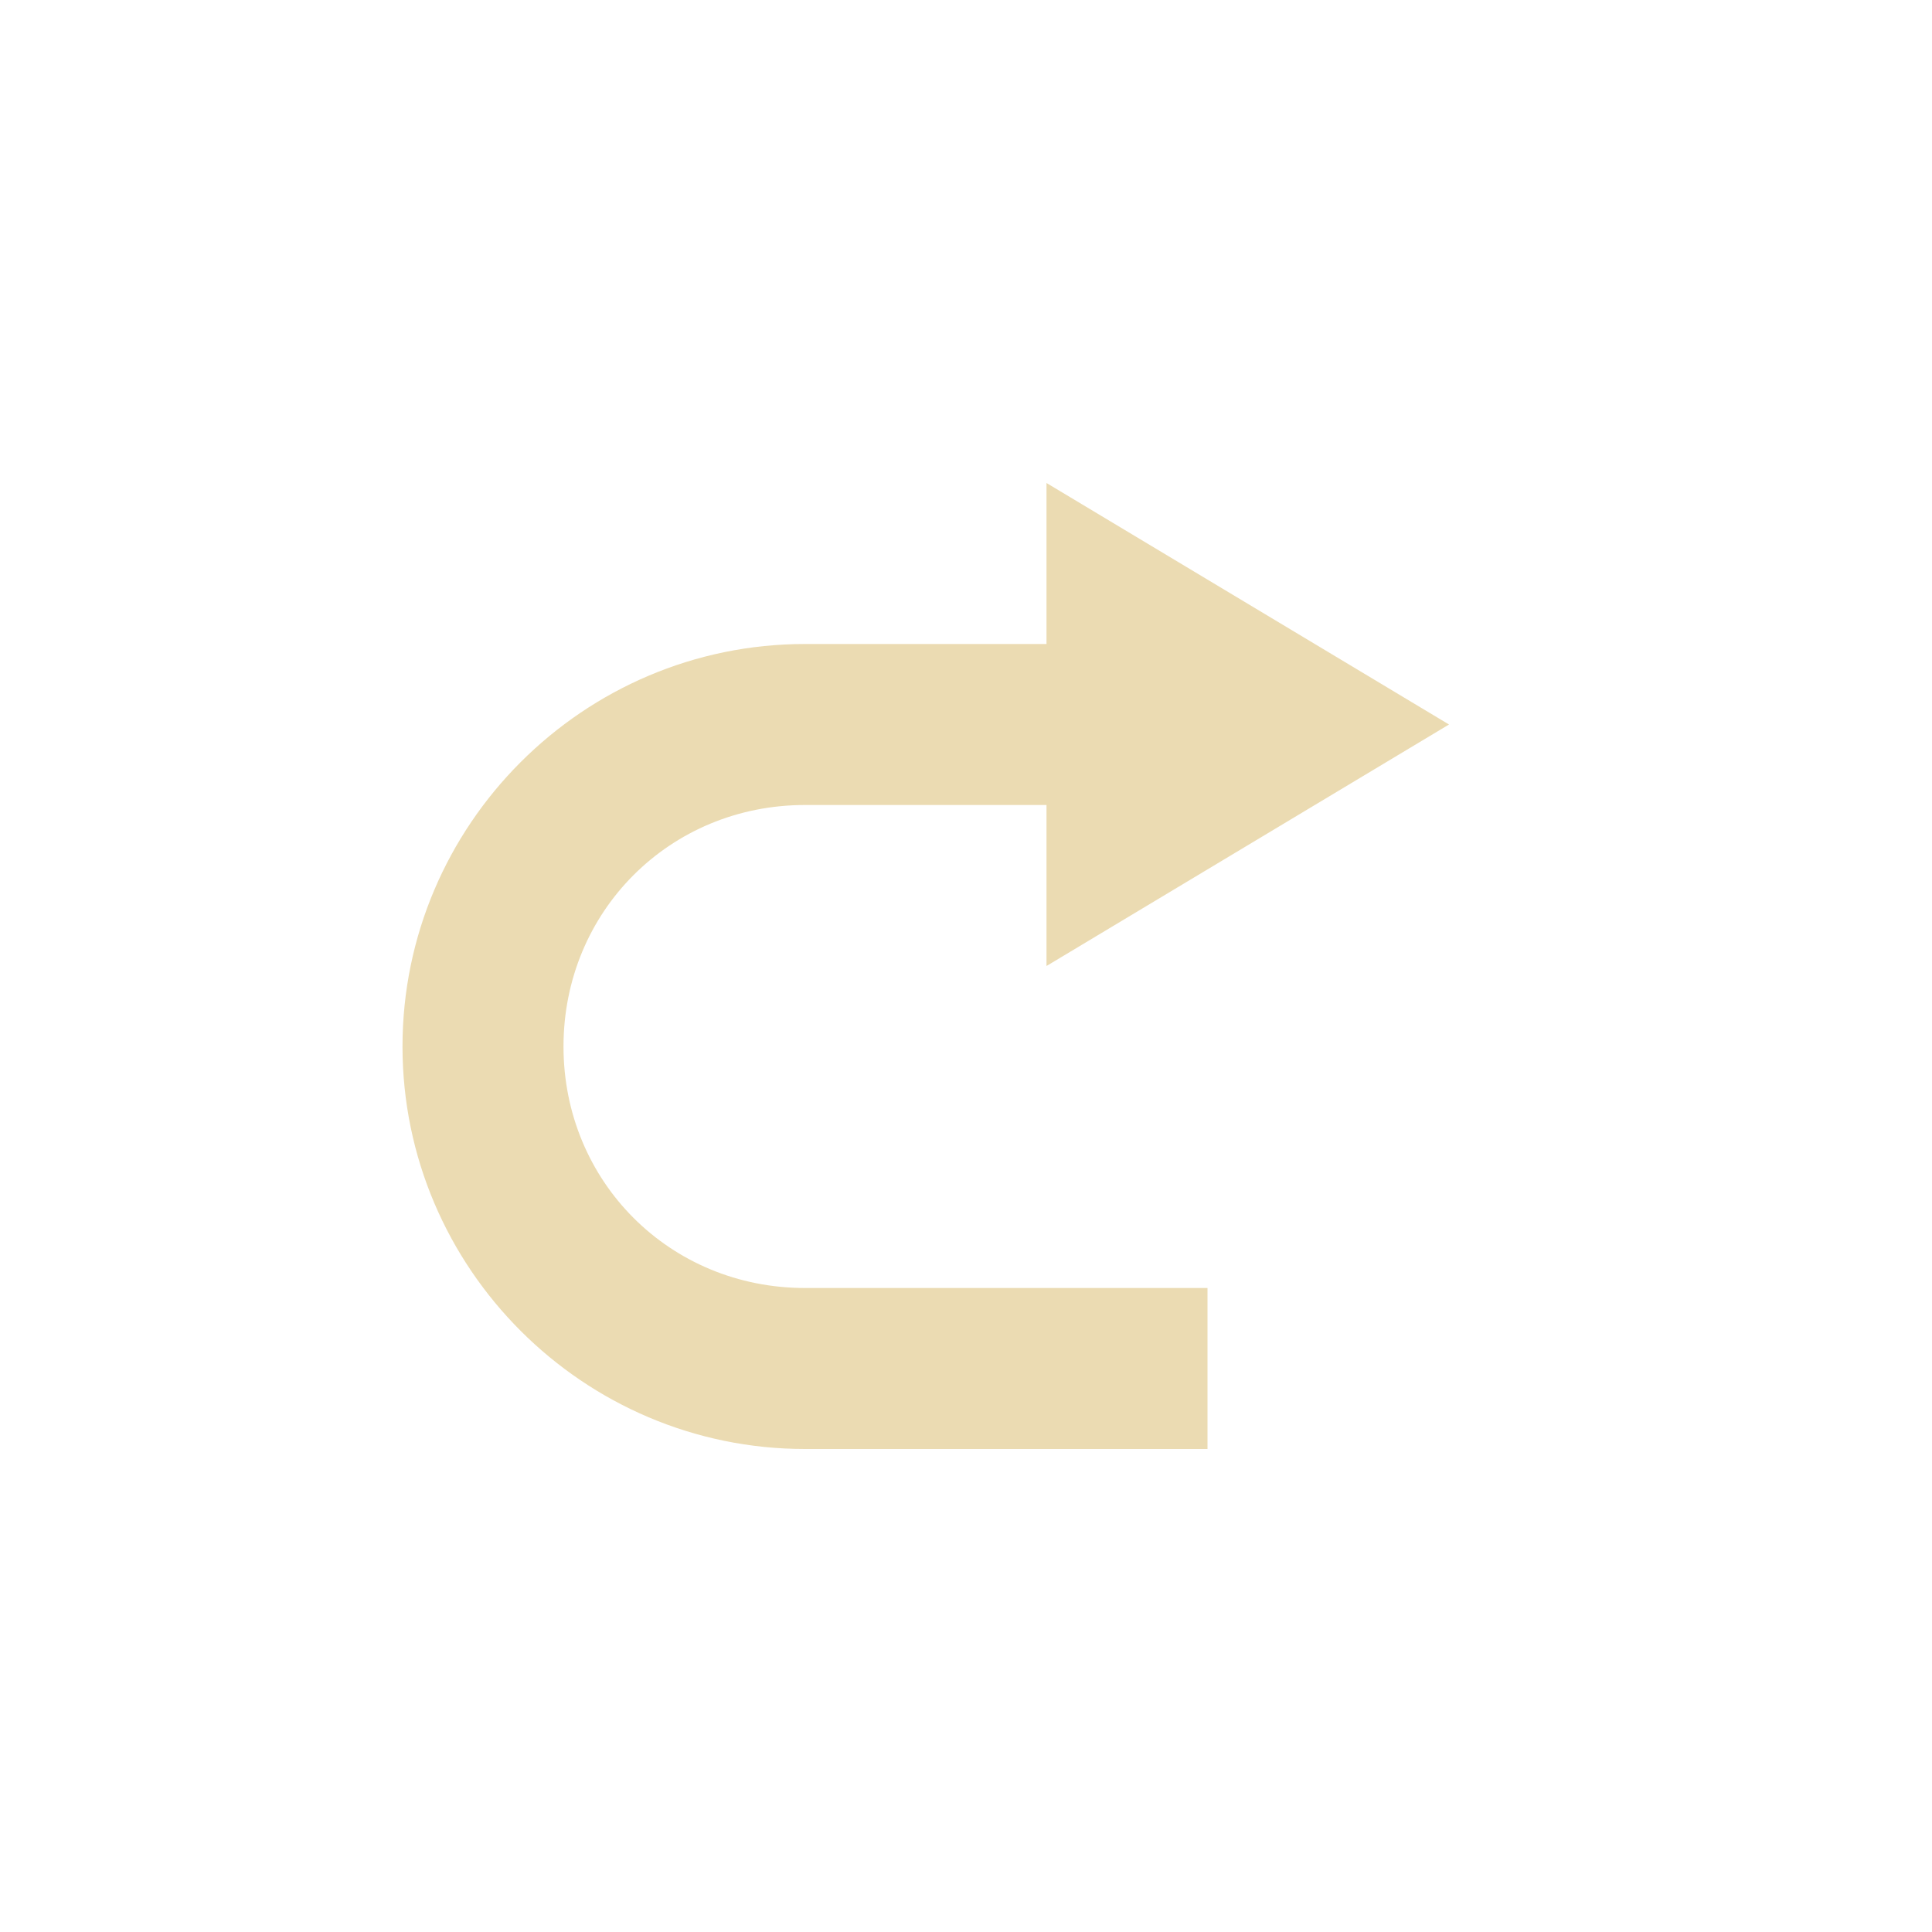
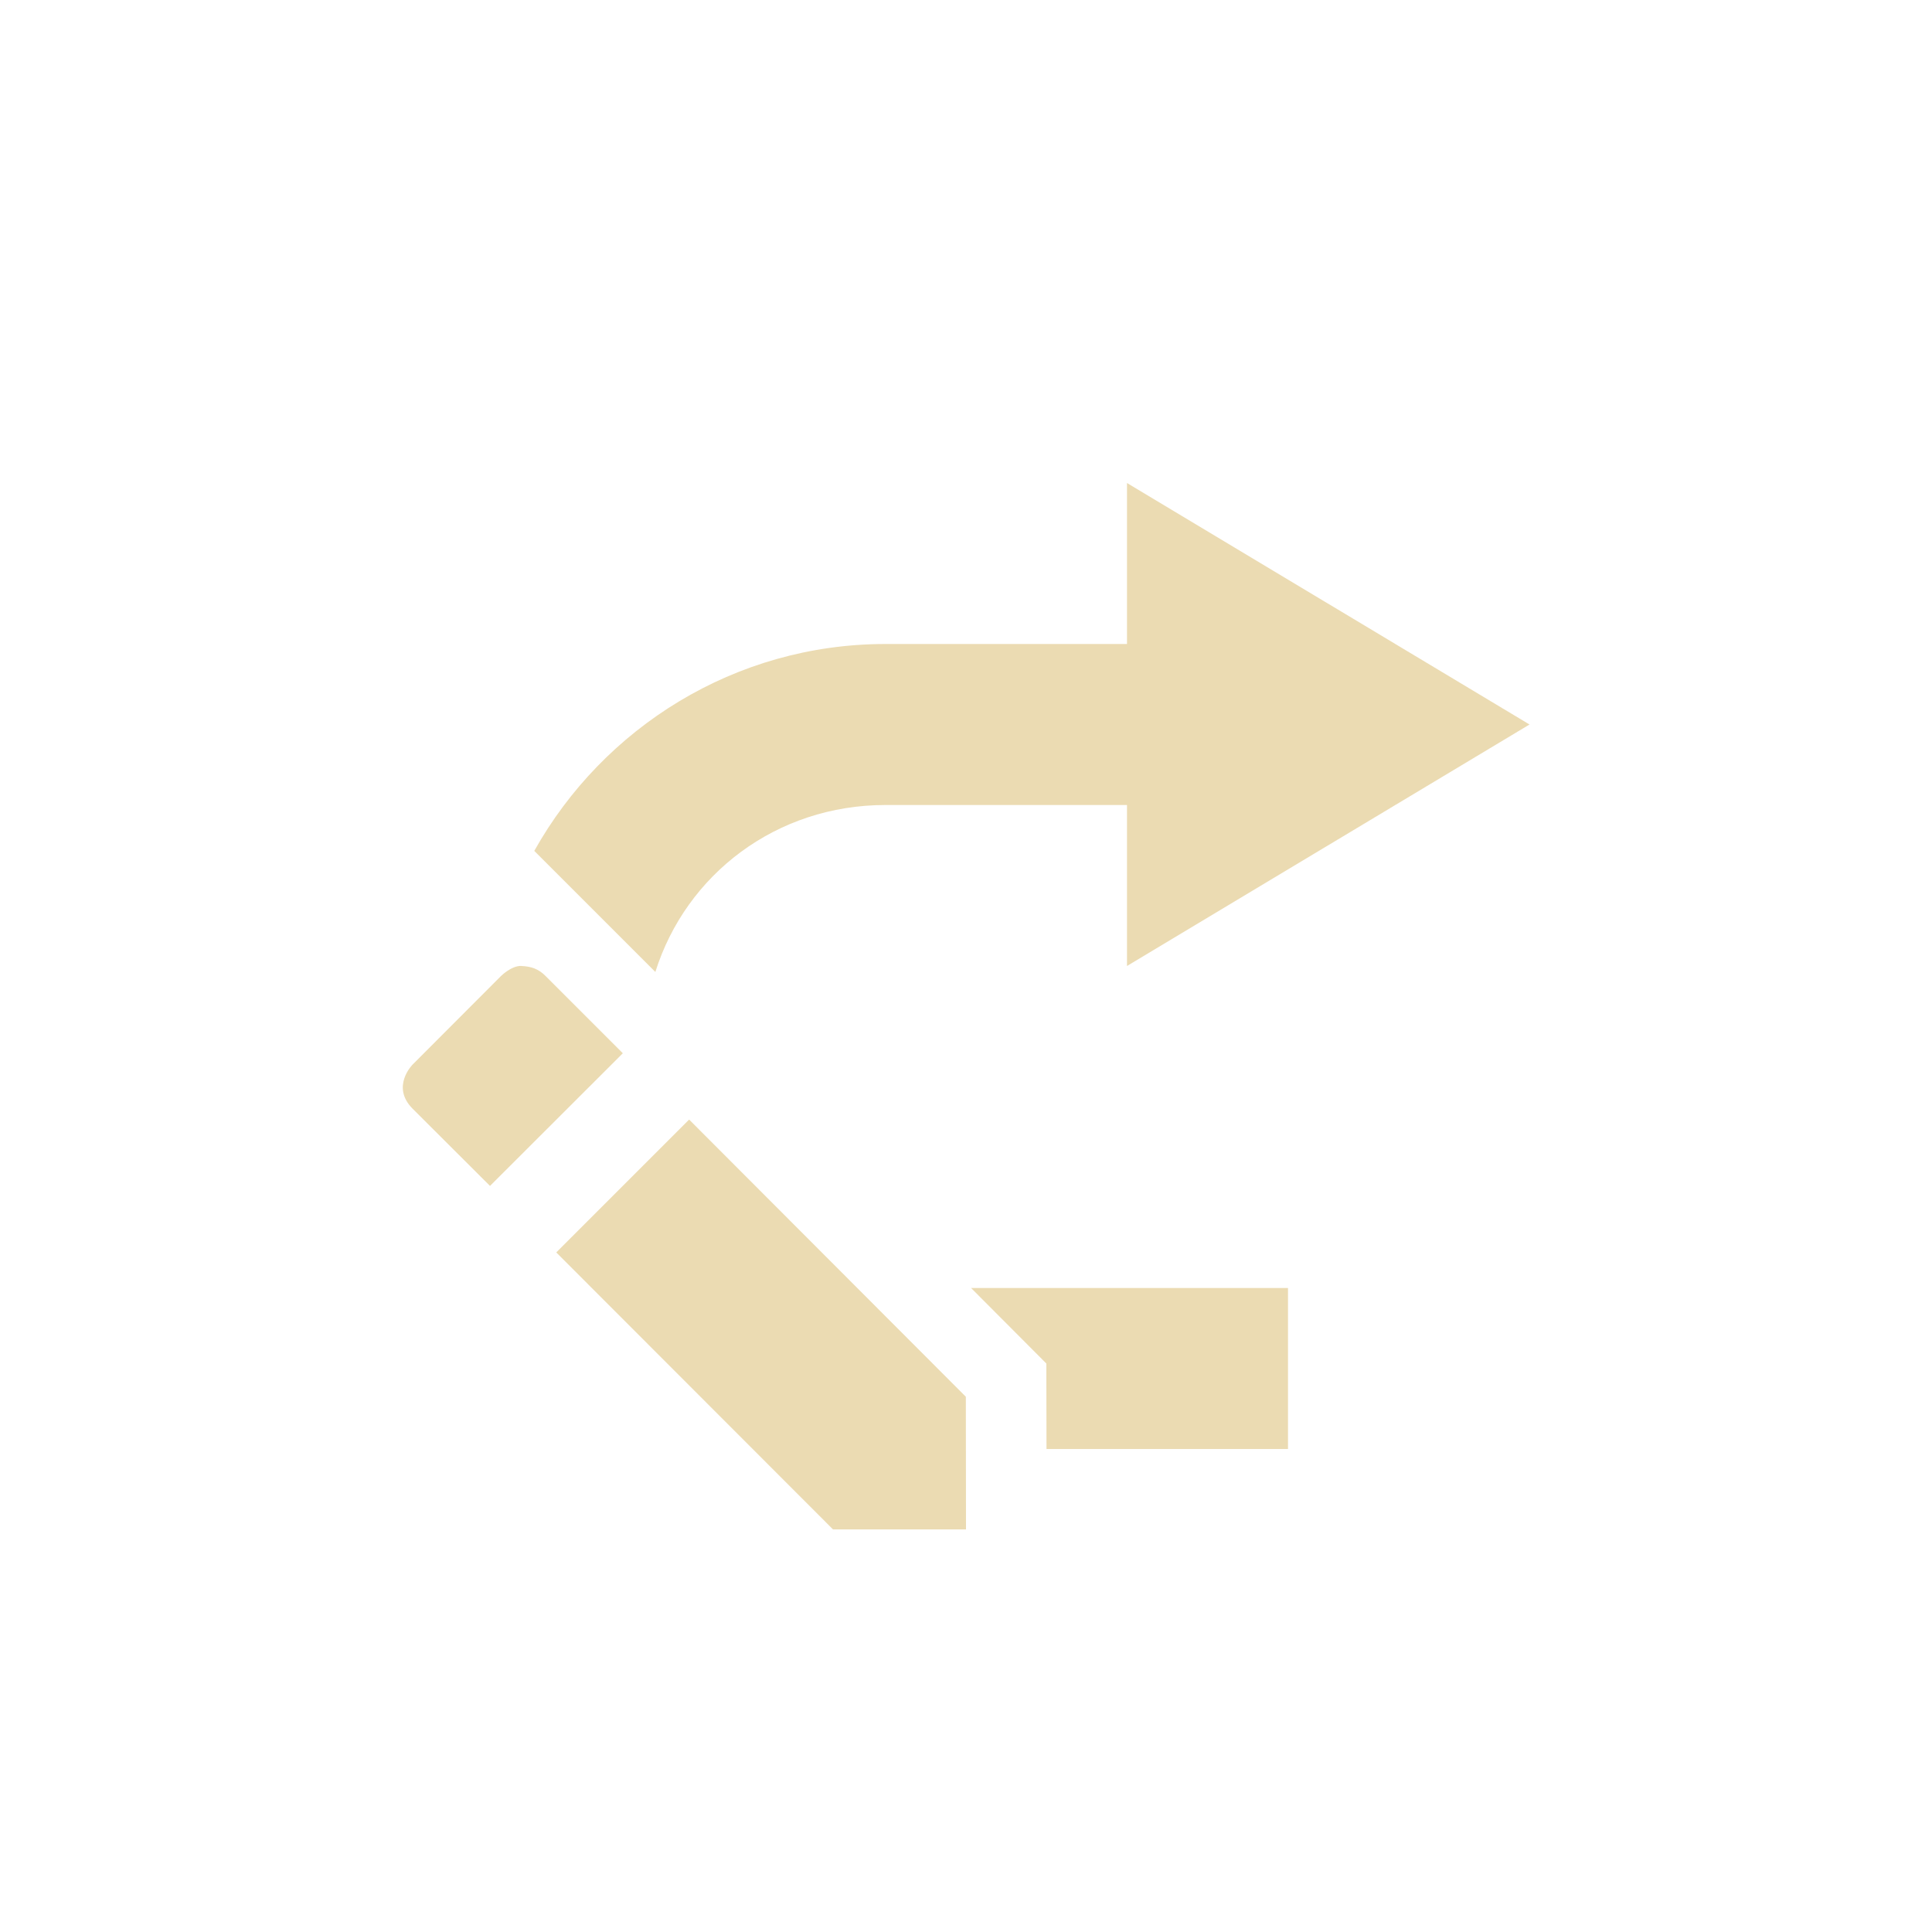
<svg xmlns="http://www.w3.org/2000/svg" width="24" height="24" version="1.1" viewBox="0 0 24 24">
  <defs>
    <style type="text/css">.ColorScheme-Text { color:#ebdbb2; } .ColorScheme-Highlight { color:#458588; }</style>
  </defs>
-   <path class="ColorScheme-Text" d="m13 6v2h-3c-2.753 0-5 2.247-5 5s2.247 5 5 5h5v-2h-5c-1.679 0-3-1.321-3-3s1.321-3 3-3h3v2l5-3z" fill="currentColor" />
+   <path class="ColorScheme-Text" d="m14 6 5 3-5 3v-2h-3c-1.355 0-2.477 0.86-2.859 2.074l-1.504-1.504c0.857-1.53 2.492-2.57 4.363-2.57h3zm-7.523 6c0.124 0.005 0.213 0.037 0.299 0.123l0.961 0.961-1.65 1.648-0.961-0.959c-0.275-0.275 2e-6 -0.549 0-0.549l1.096-1.098s0.129-0.13 0.254-0.127h0.002zm2.084 1.908 3.437 3.443 0.002 1.648h-1.652l-3.438-3.441 1.65-1.65zm7.439 2.092v2h-3l-0.002-1.062-0.935-0.938h3.938z" fill="currentColor" />
</svg>
